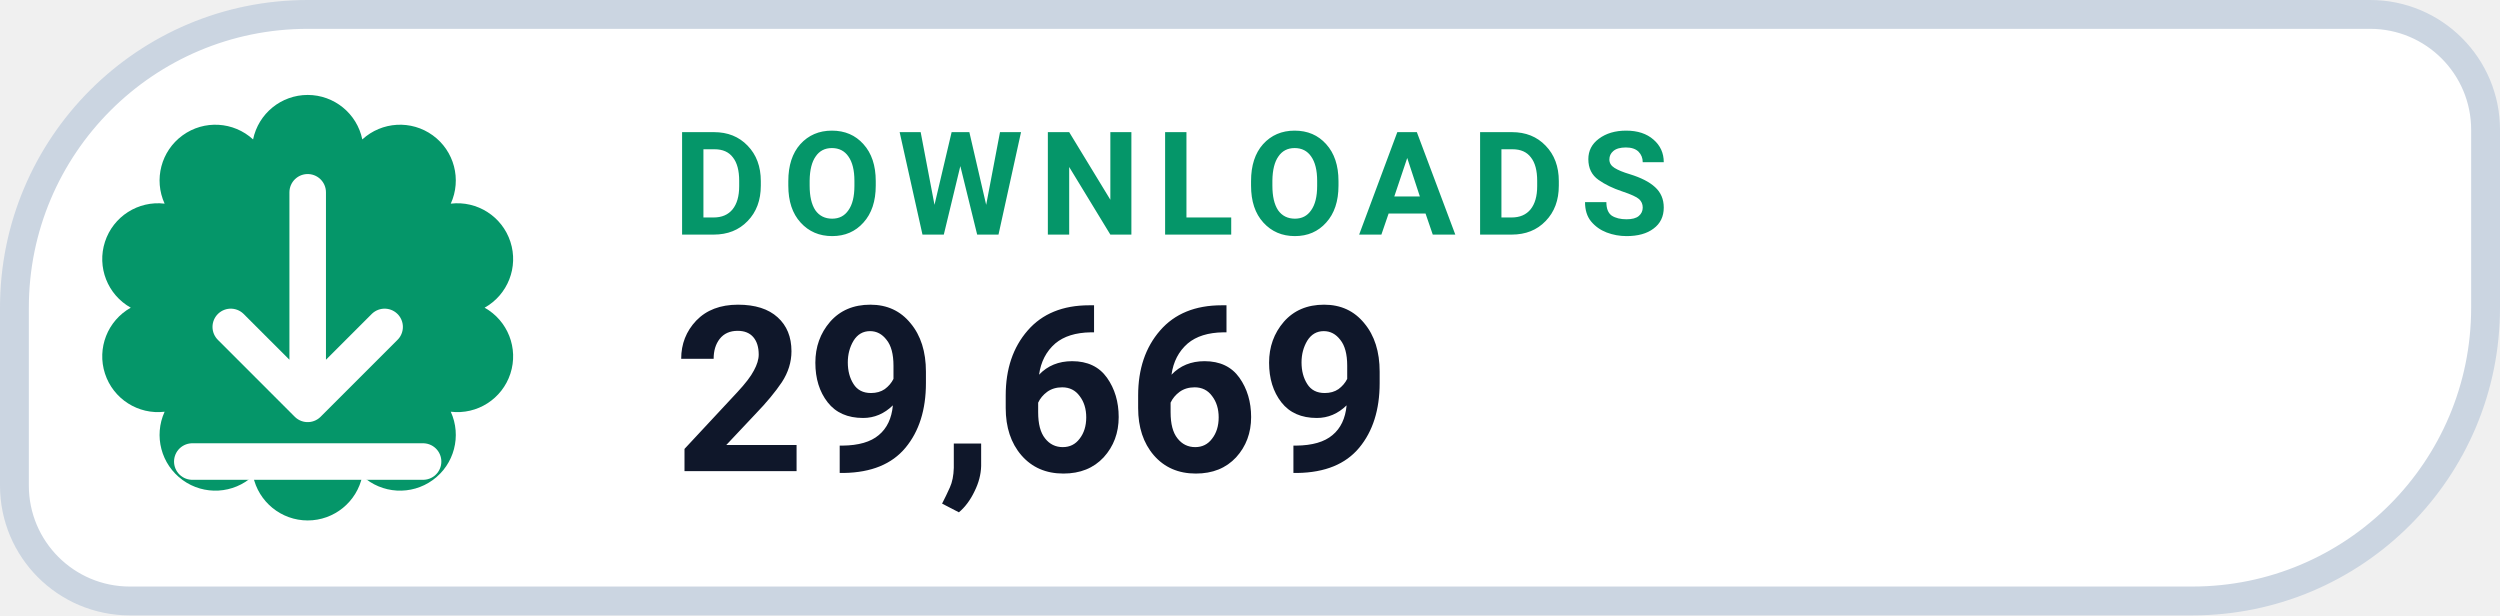
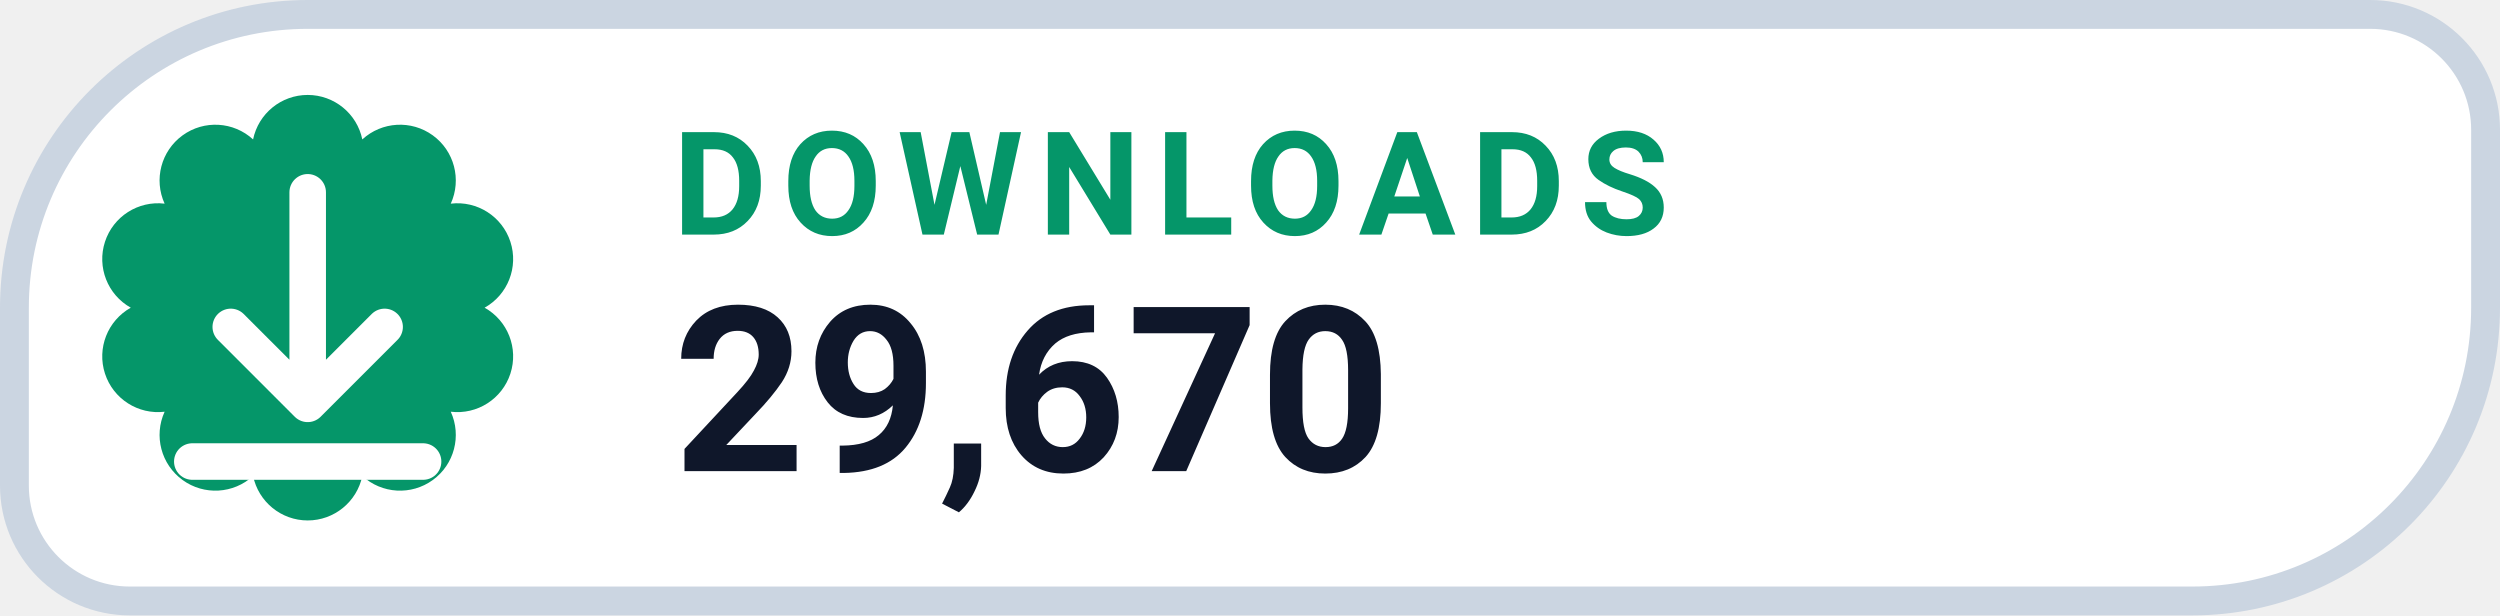
- <svg xmlns="http://www.w3.org/2000/svg" width="130" height="32" viewBox="0 0 130 32" role="img" aria-label="DOWNLOADS 29,669">
+ <svg xmlns="http://www.w3.org/2000/svg" width="130" height="32" viewBox="0 0 130 32" role="img" aria-label="DOWNLOADS 29,670">
  <path d="M 16.00 0.75 H 123.25 A 6.00 6.00 0 0 1 129.25 6.75 V 16.00 A 15.25 15.25 0 0 1 114.00 31.25 H 6.75 A 6.00 6.00 0 0 1 0.75 25.25 V 16.00 A 15.25 15.25 0 0 1 16.00 0.75 Z" fill="#FFFFFF" stroke="#CBD5E1" stroke-width="1.5" />
  <path d="M 13.16 7.25 A 2.90 2.90 0 0 1 18.84 7.25 A 2.90 2.90 0 0 1 23.44 10.59 A 2.90 2.90 0 0 1 25.20 16.00 A 2.90 2.90 0 0 1 23.44 21.41 A 2.90 2.90 0 0 1 18.84 24.75 A 2.90 2.90 0 0 1 13.16 24.75 A 2.90 2.90 0 0 1 8.56 21.41 A 2.90 2.90 0 0 1 6.80 16.00 A 2.90 2.90 0 0 1 8.56 10.59 A 2.90 2.90 0 0 1 13.16 7.25 Z" fill="#059669" />
  <g transform="translate(16 16)" style="color:#FFFFFF;">
    <path d="M0 -6 v11 m0 0 l4 -4 m-4 4 l-4 -4 M-6 8 h12" fill="none" stroke="currentColor" stroke-width="1.9" stroke-linecap="round" stroke-linejoin="round" />
  </g>
  <text x="35" y="12.2" fill="#059669" font-family="-apple-system,BlinkMacSystemFont,'Segoe UI',Roboto,Helvetica,Arial,sans-serif" font-size="7.5" font-weight="700" letter-spacing=".8">DOWNLOADS</text>
-   <text x="35" y="24.5" fill="#0F172A" font-family="-apple-system,BlinkMacSystemFont,'Segoe UI',Roboto,Helvetica,Arial,sans-serif" font-size="12" font-weight="750">29,669</text>
+   <text x="35" y="24.5" fill="#0F172A" font-family="-apple-system,BlinkMacSystemFont,'Segoe UI',Roboto,Helvetica,Arial,sans-serif" font-size="12" font-weight="750">29,670</text>
</svg>
